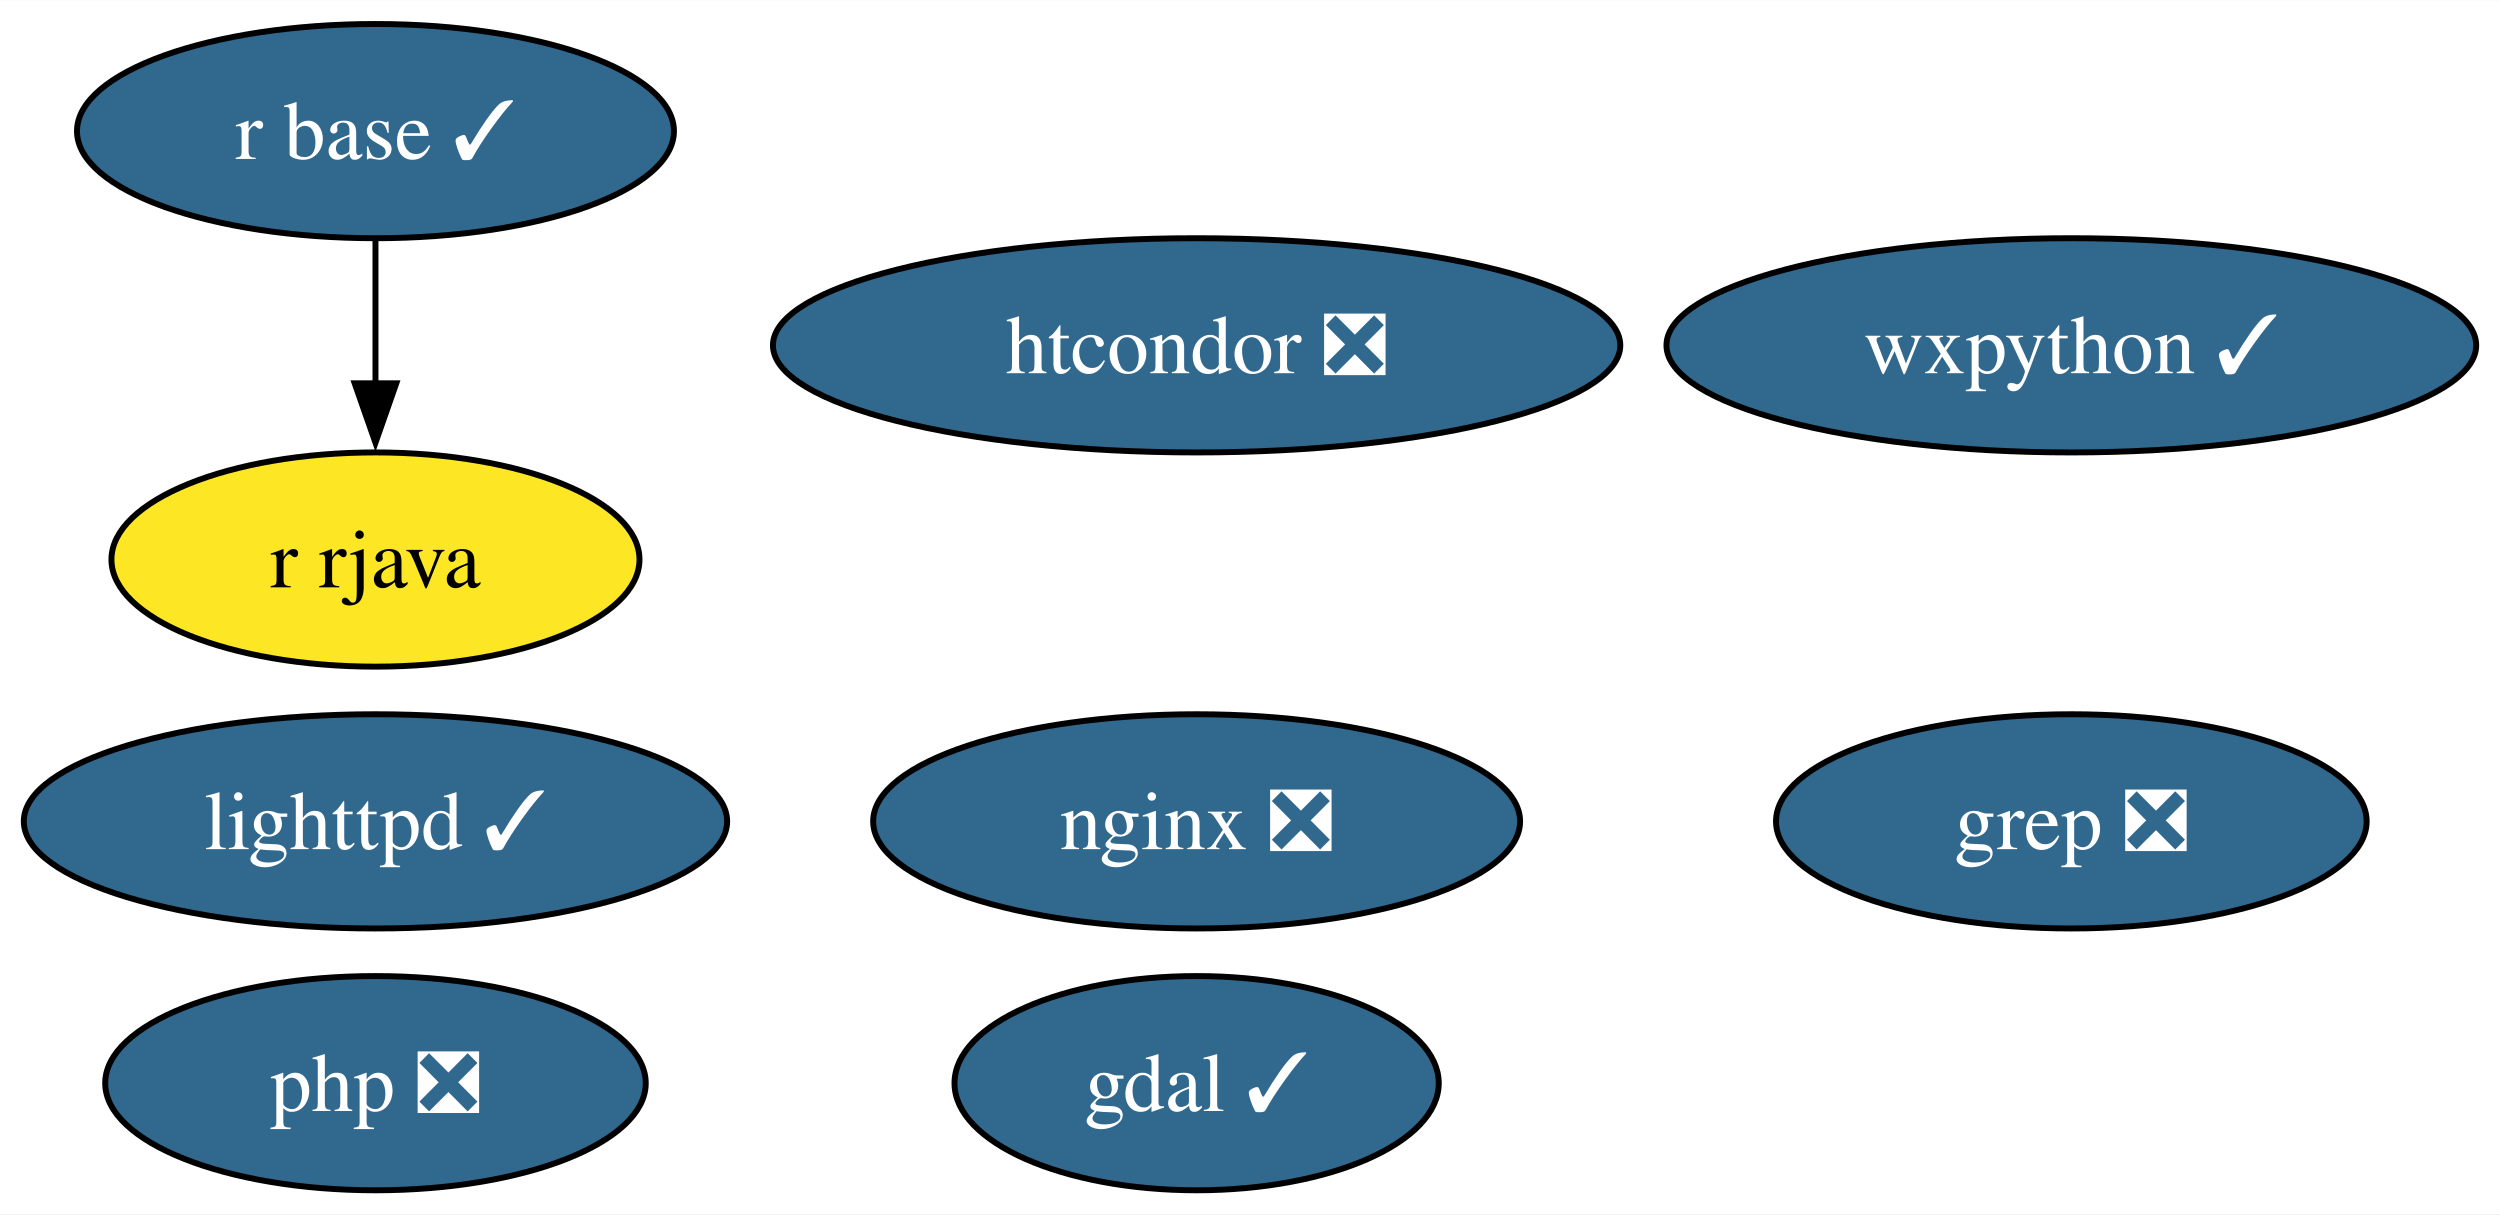
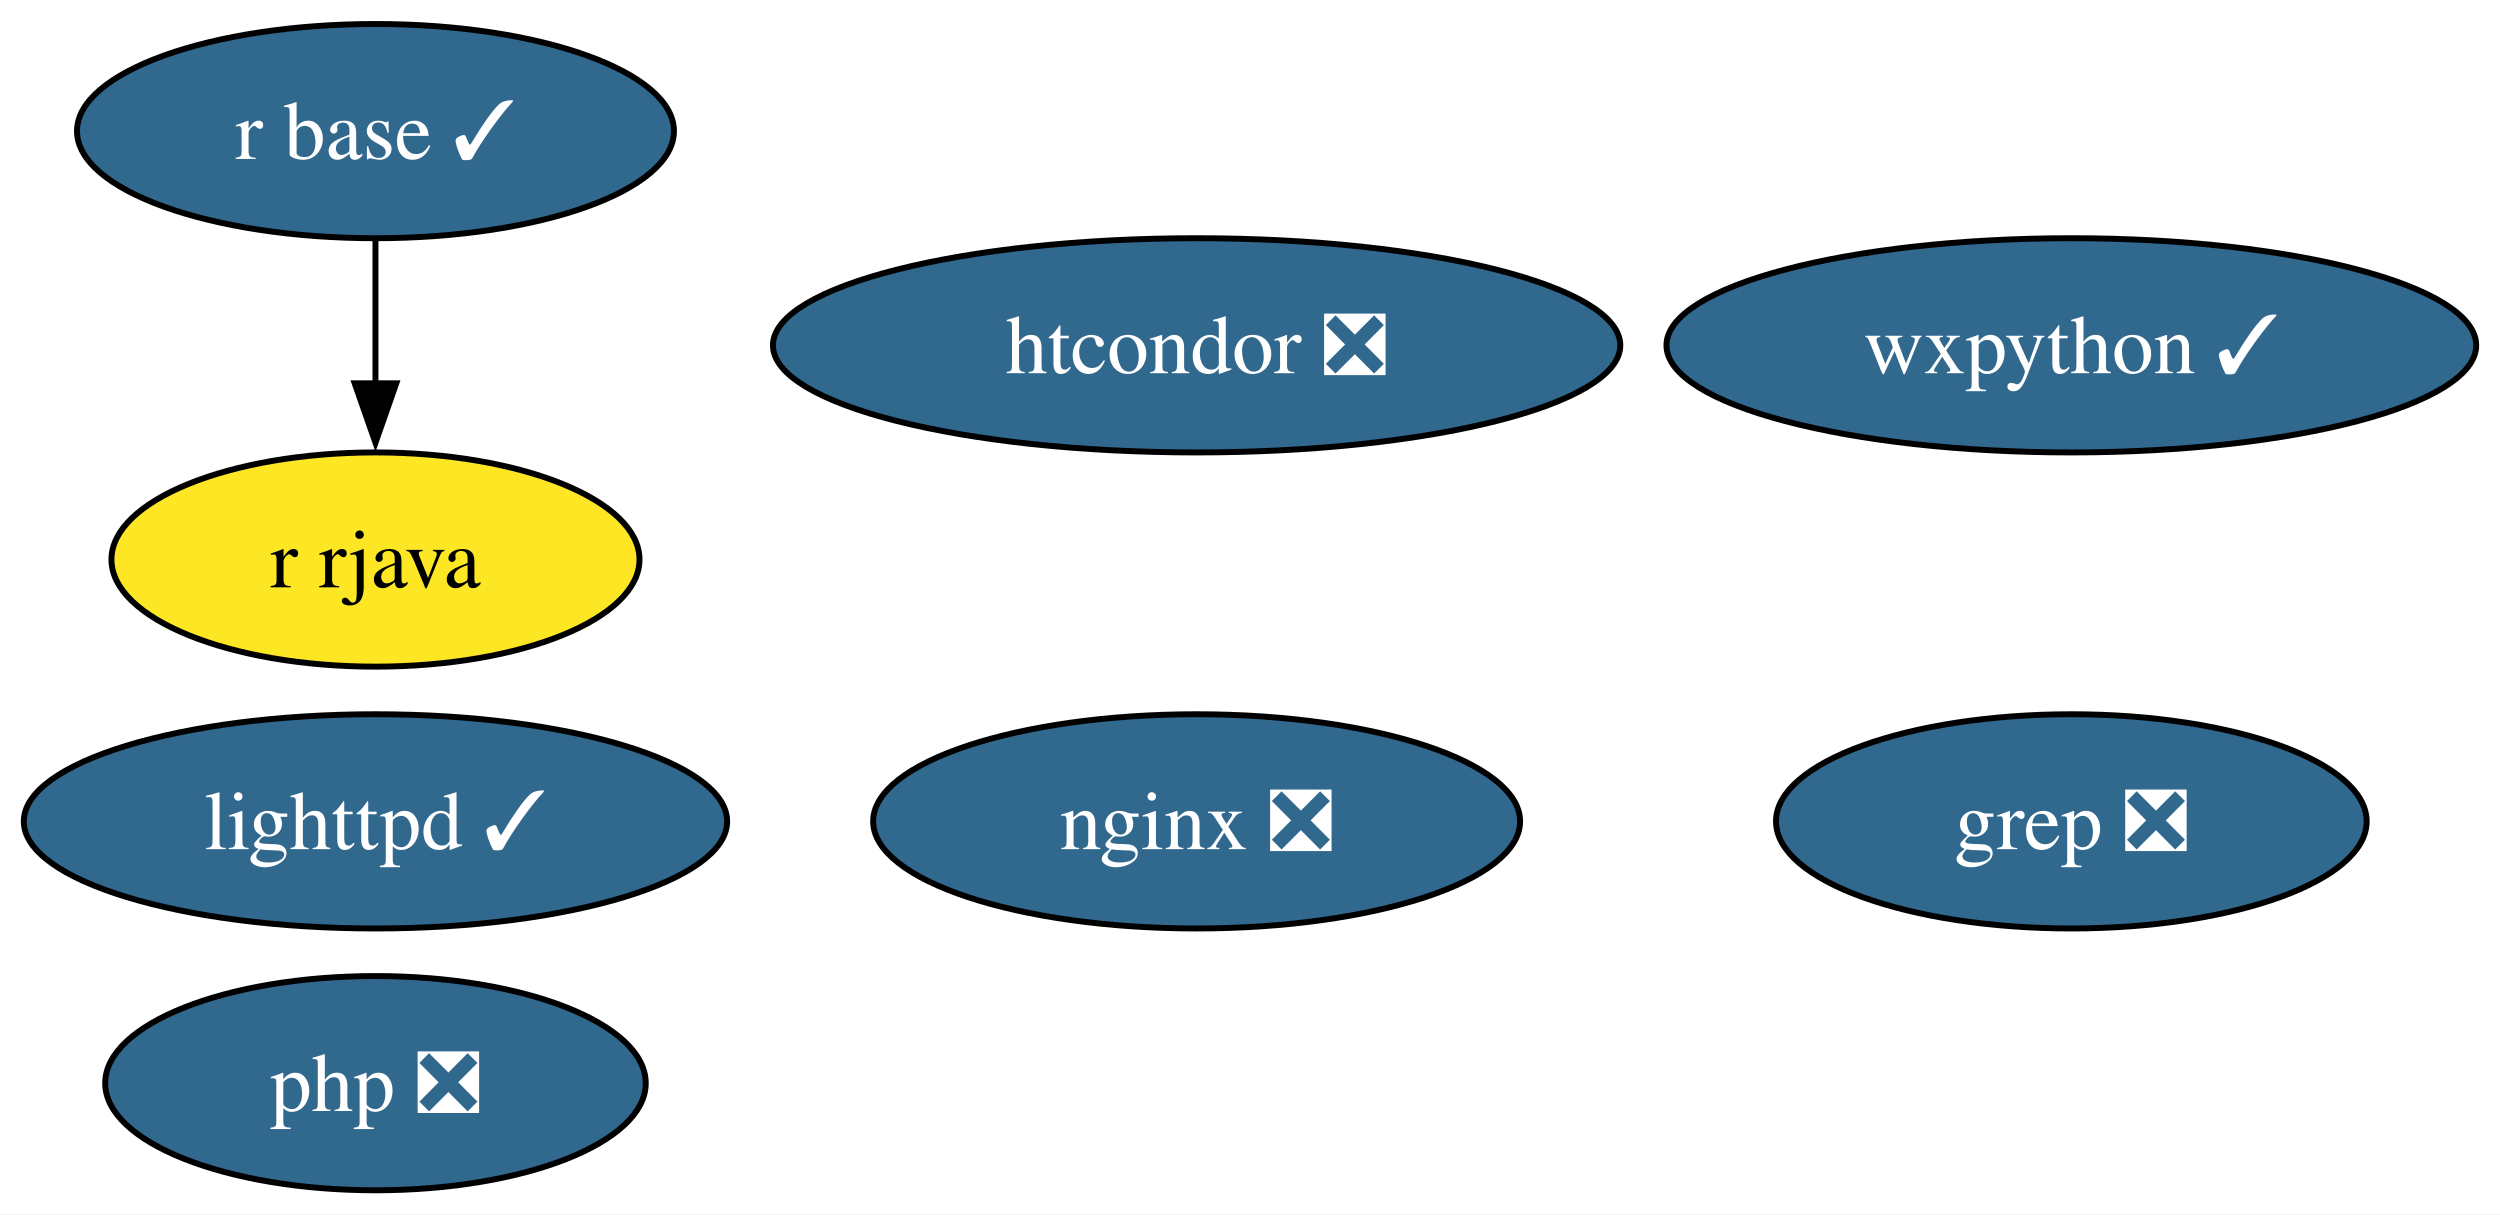
<svg xmlns="http://www.w3.org/2000/svg" xmlns:xlink="http://www.w3.org/1999/xlink" width="420pt" height="204pt" viewBox="0.00 0.00 420.14 204.00">
  <g id="graph0" class="graph" transform="scale(1 1) rotate(0) translate(4 200)">
    <polygon fill="white" stroke="none" points="-4,4 -4,-200 416.14,-200 416.14,4 -4,4" />
    <g id="node1" class="node">
      <g id="a_node1">
-         <a xlink:href="https://github.com/conda-forge/gdal-feedstock/pull/898" xlink:title="gdal ✓">
-           <ellipse fill="#31688e" stroke="black" cx="197.1" cy="-18" rx="40.69" ry="18" />
-           <text text-anchor="middle" x="197.1" y="-13.32" font-family="Times,serif" font-size="14.00" fill="white">gdal ✓</text>
-         </a>
-       </g>
-     </g>
-     <g id="node2" class="node">
-       <g id="a_node2">
        <a xlink:href="https://github.com/conda-forge/lighttpd-feedstock/pull/34" xlink:title="lighttpd ✓">
          <ellipse fill="#31688e" stroke="black" cx="59.1" cy="-62" rx="59.1" ry="18" />
          <text text-anchor="middle" x="59.1" y="-57.33" font-family="Times,serif" font-size="14.00" fill="white">lighttpd ✓</text>
        </a>
      </g>
    </g>
-     <g id="node3" class="node">
-       <g id="a_node3">
+     <g id="node2" class="node">
+       <g id="a_node2">
        <a xlink:href="https://github.com/conda-forge/nginx-feedstock/pull/88" xlink:title="nginx ❎">
          <ellipse fill="#31688e" stroke="black" cx="197.1" cy="-62" rx="54.36" ry="18" />
          <text text-anchor="middle" x="197.1" y="-57.33" font-family="Times,serif" font-size="14.00" fill="white">nginx ❎</text>
        </a>
      </g>
    </g>
-     <g id="node4" class="node">
-       <g id="a_node4">
+     <g id="node3" class="node">
+       <g id="a_node3">
        <a xlink:href="https://github.com/conda-forge/r-base-feedstock/pull/296" xlink:title="r base ✓">
          <ellipse fill="#31688e" stroke="black" cx="59.1" cy="-178" rx="50.16" ry="18" />
          <text text-anchor="middle" x="59.1" y="-173.32" font-family="Times,serif" font-size="14.00" fill="white">r base ✓</text>
        </a>
      </g>
    </g>
-     <g id="node5" class="node">
-       <g id="a_node5">
+     <g id="node4" class="node">
+       <g id="a_node4">
        <a xlink:href="https://github.com/conda-forge/r-rjava-feedstock" xlink:title="r rjava">
          <ellipse fill="#fde725" stroke="black" cx="59.1" cy="-106" rx="44.37" ry="18" />
          <text text-anchor="middle" x="59.1" y="-101.33" font-family="Times,serif" font-size="14.00">r rjava</text>
        </a>
      </g>
    </g>
    <g id="edge1" class="edge">
      <path fill="none" stroke="black" d="M59.1,-159.7C59.1,-152.41 59.1,-143.73 59.1,-135.54" />
      <polygon fill="black" stroke="black" points="62.6,-135.62 59.1,-125.62 55.6,-135.62 62.6,-135.62" />
    </g>
-     <g id="node6" class="node">
-       <g id="a_node6">
+     <g id="node5" class="node">
+       <g id="a_node5">
        <a xlink:href="https://github.com/conda-forge/wxpython-feedstock/pull/119" xlink:title="wxpython ✓">
          <ellipse fill="#31688e" stroke="black" cx="344.1" cy="-142" rx="68.04" ry="18" />
          <text text-anchor="middle" x="344.1" y="-137.32" font-family="Times,serif" font-size="14.00" fill="white">wxpython ✓</text>
        </a>
      </g>
    </g>
-     <g id="node7" class="node">
-       <g id="a_node7">
+     <g id="node6" class="node">
+       <g id="a_node6">
        <a xlink:href="https://github.com/conda-forge/grep-feedstock/pull/9" xlink:title="grep ❎">
          <ellipse fill="#31688e" stroke="black" cx="344.1" cy="-62" rx="49.63" ry="18" />
          <text text-anchor="middle" x="344.1" y="-57.33" font-family="Times,serif" font-size="14.00" fill="white">grep ❎</text>
        </a>
      </g>
    </g>
-     <g id="node8" class="node">
-       <g id="a_node8">
+     <g id="node7" class="node">
+       <g id="a_node7">
        <a xlink:href="https://github.com/conda-forge/htcondor-feedstock/pull/217" xlink:title="htcondor ❎">
          <ellipse fill="#31688e" stroke="black" cx="197.1" cy="-142" rx="71.2" ry="18" />
          <text text-anchor="middle" x="197.1" y="-137.32" font-family="Times,serif" font-size="14.00" fill="white">htcondor ❎</text>
        </a>
      </g>
    </g>
-     <g id="node9" class="node">
-       <g id="a_node9">
+     <g id="node8" class="node">
+       <g id="a_node8">
        <a xlink:href="https://github.com/conda-forge/php-feedstock/pull/94" xlink:title="php ❎">
          <ellipse fill="#31688e" stroke="black" cx="59.1" cy="-18" rx="45.42" ry="18" />
          <text text-anchor="middle" x="59.1" y="-13.32" font-family="Times,serif" font-size="14.00" fill="white">php ❎</text>
        </a>
      </g>
    </g>
  </g>
</svg>
